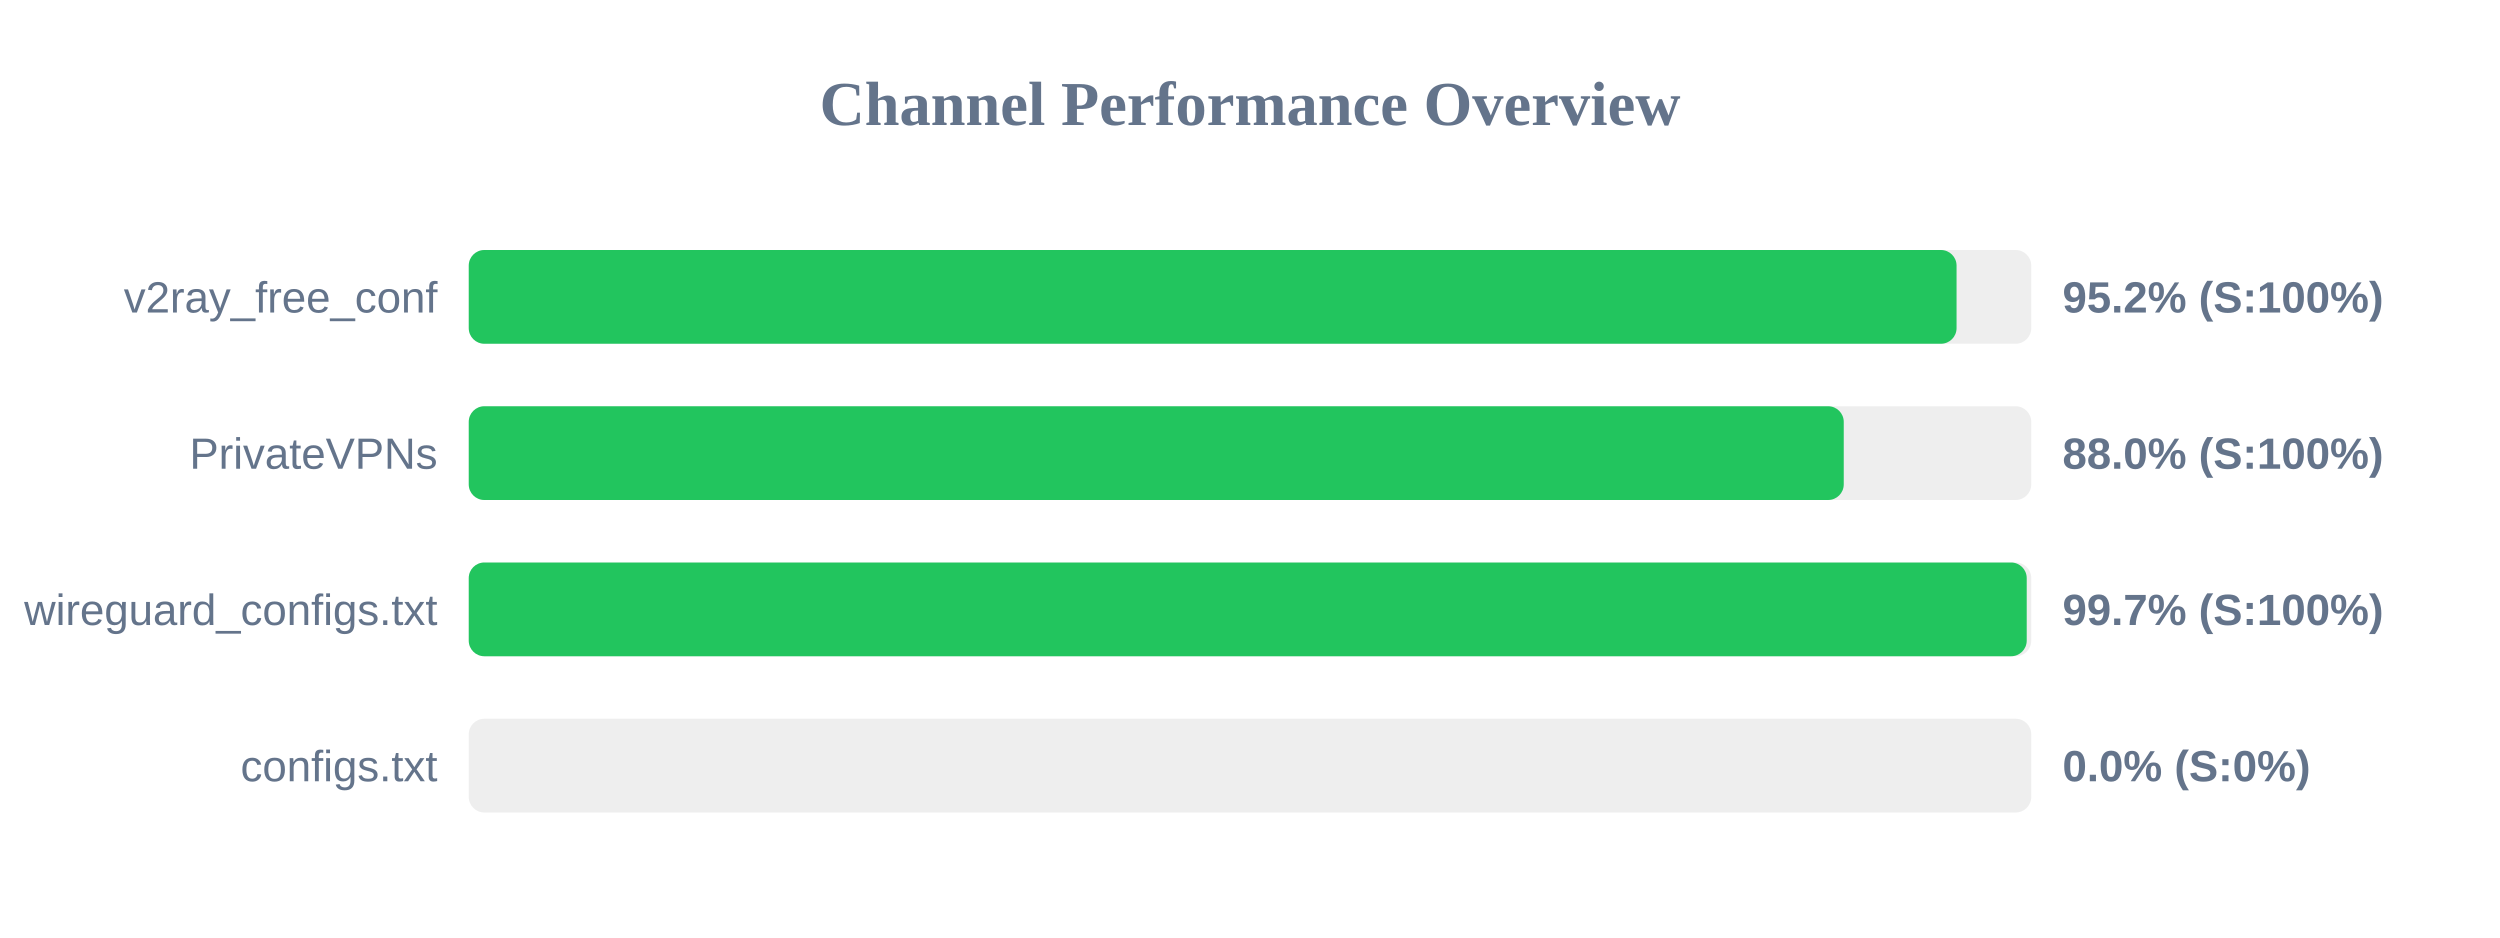
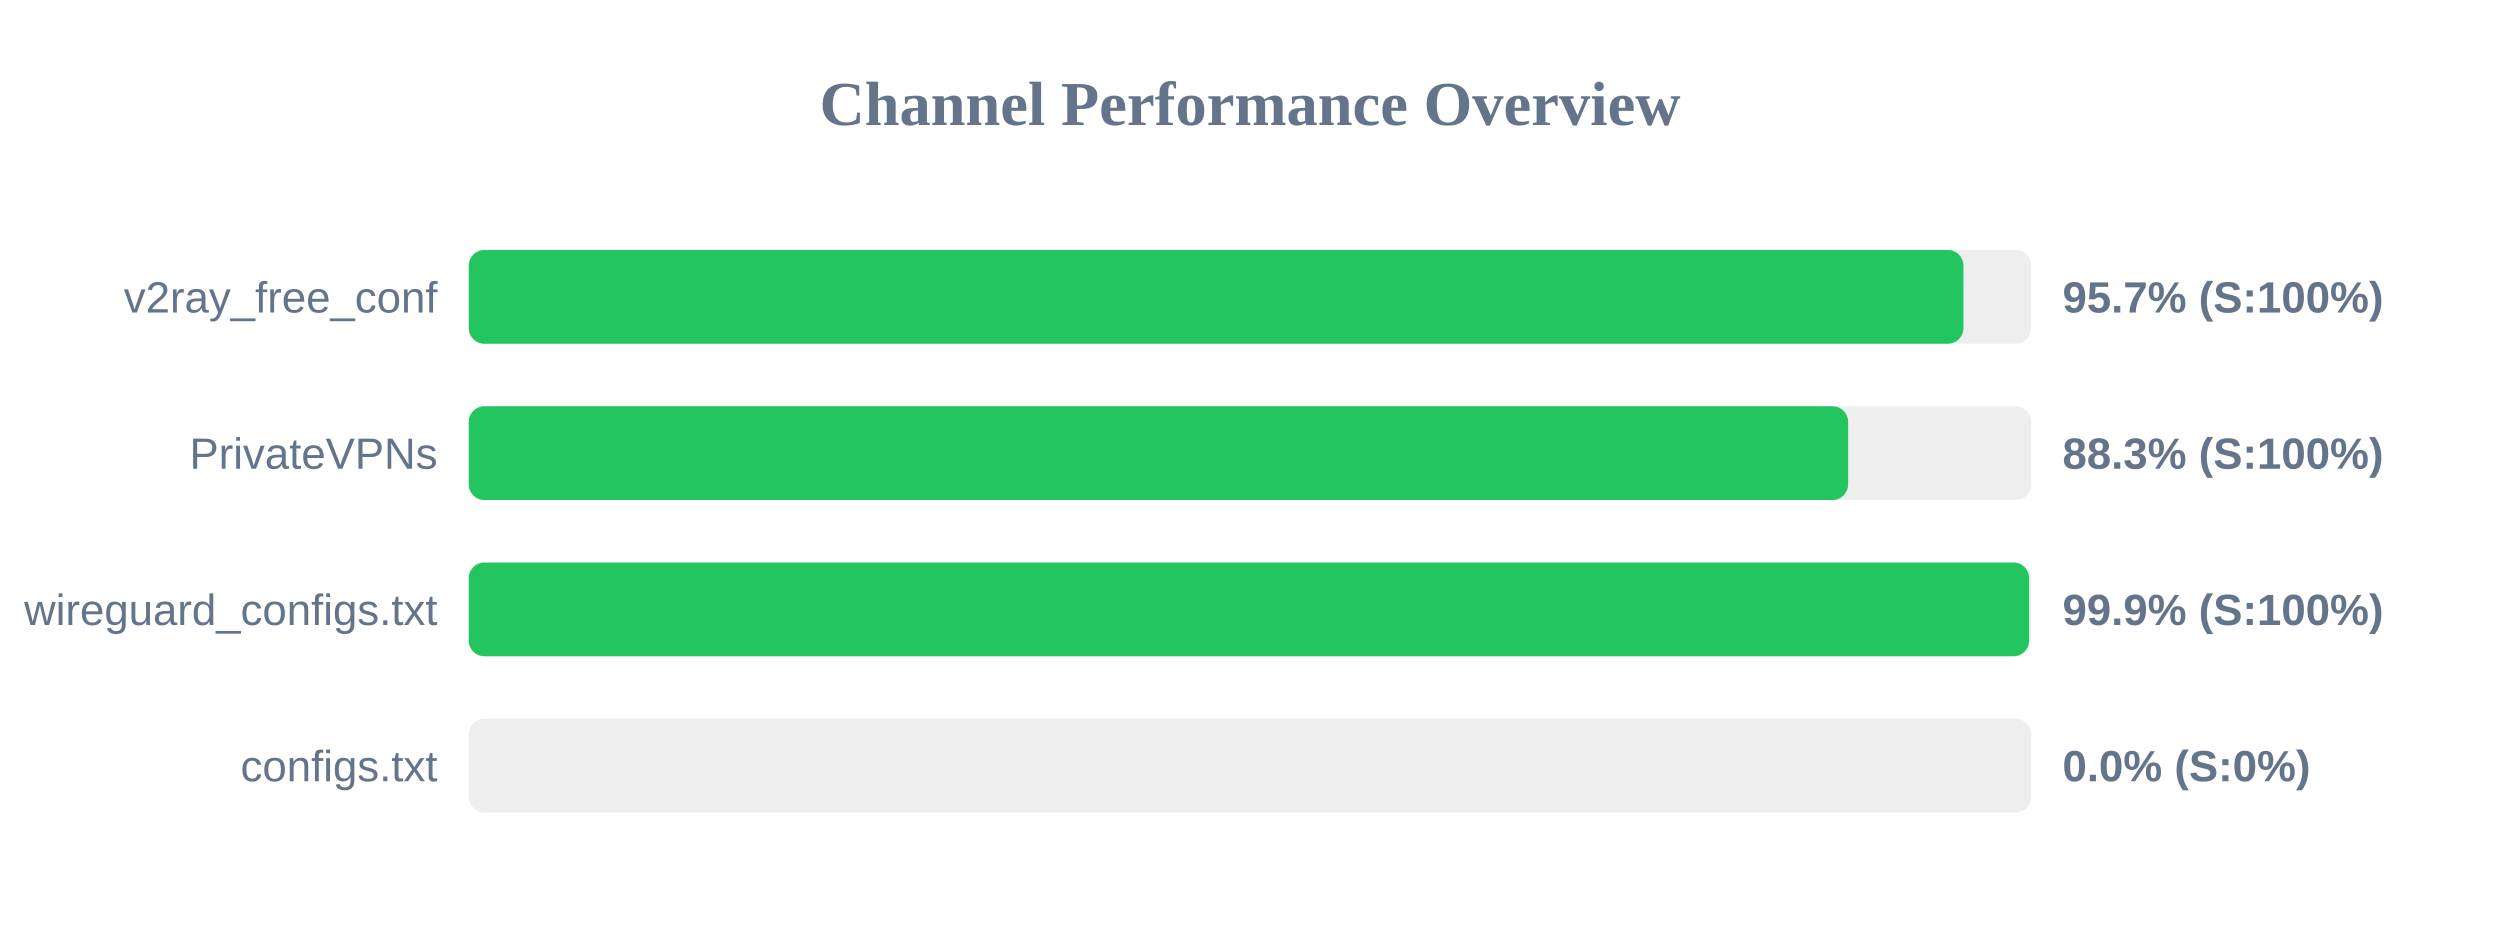
<svg xmlns="http://www.w3.org/2000/svg" width="800" height="300" version="1.1">
  <style>
        .row { font: 14px Arial; fill: #64748b; }
        .score { font: bold 14px Arial; fill: #64748b; }
    </style>
  <text x="400" y="40" text-anchor="middle" font-size="20px" font-weight="bold" fill="#64748b">Channel Performance Overview</text>
  <rect x="150" y="80" width="500" height="30" fill="#eee" rx="5" />
-   <rect x="150" y="80" width="476.1" height="30" fill="#22c55e" rx="5" />
+   <rect x="150" y="80" width="478.3" height="30" fill="#22c55e" rx="5" />
  <text x="140" y="100" text-anchor="end" class="row">v2ray_free_conf</text>
-   <text x="660" y="100" text-anchor="start" class="score">95.2% (S:100%)</text>
+   <text x="660" y="100" text-anchor="start" class="score">95.7% (S:100%)</text>
  <rect x="150" y="130" width="500" height="30" fill="#eee" rx="5" />
-   <rect x="150" y="130" width="440.0" height="30" fill="#22c55e" rx="5" />
+   <rect x="150" y="130" width="441.4" height="30" fill="#22c55e" rx="5" />
  <text x="140" y="150" text-anchor="end" class="row">PrivateVPNs</text>
-   <text x="660" y="150" text-anchor="start" class="score">88.0% (S:100%)</text>
+   <text x="660" y="150" text-anchor="start" class="score">88.3% (S:100%)</text>
  <rect x="150" y="180" width="500" height="30" fill="#eee" rx="5" />
-   <rect x="150" y="180" width="498.55" height="30" fill="#22c55e" rx="5" />
+   <rect x="150" y="180" width="499.3" height="30" fill="#22c55e" rx="5" />
  <text x="140" y="200" text-anchor="end" class="row">wireguard_configs.txt</text>
-   <text x="660" y="200" text-anchor="start" class="score">99.7% (S:100%)</text>
+   <text x="660" y="200" text-anchor="start" class="score">99.9% (S:100%)</text>
  <rect x="150" y="230" width="500" height="30" fill="#eee" rx="5" />
  <rect x="150" y="230" width="0.0" height="30" fill="#ef4444" rx="5" />
  <text x="140" y="250" text-anchor="end" class="row">configs.txt</text>
  <text x="660" y="250" text-anchor="start" class="score">0.0% (S:0%)</text>
</svg>
